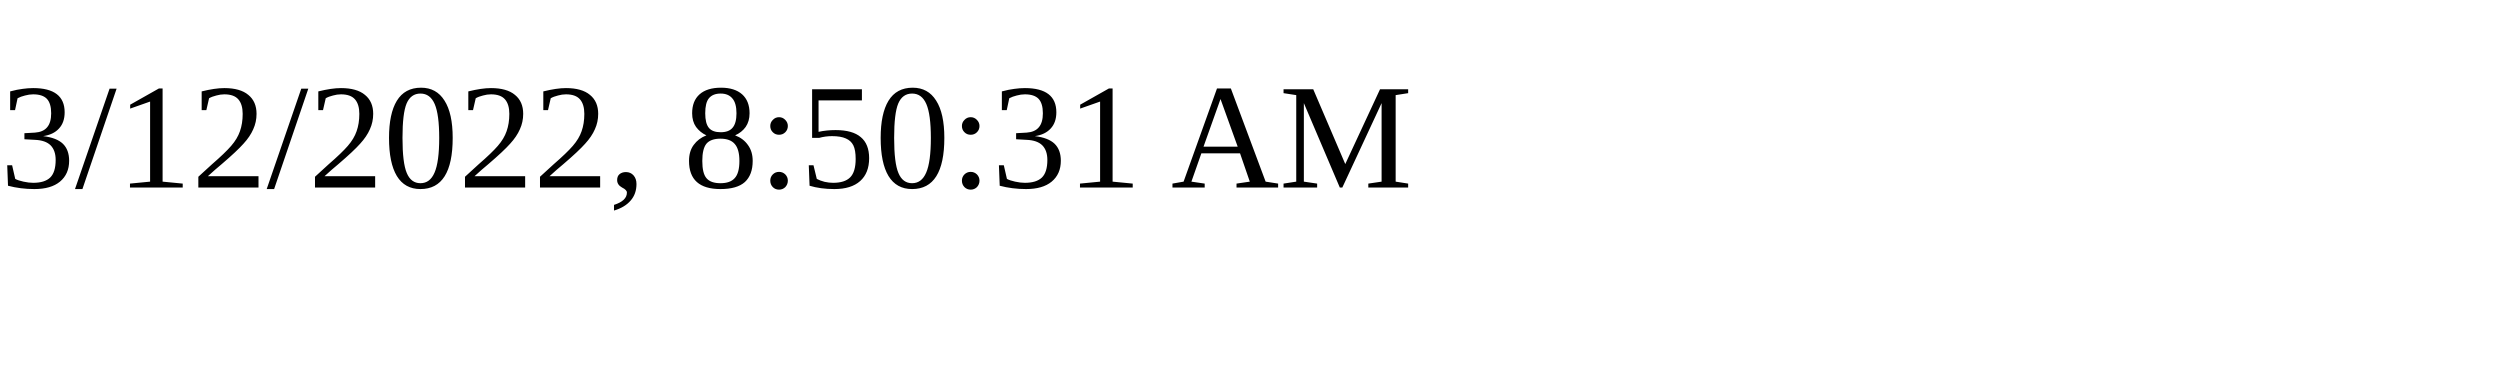
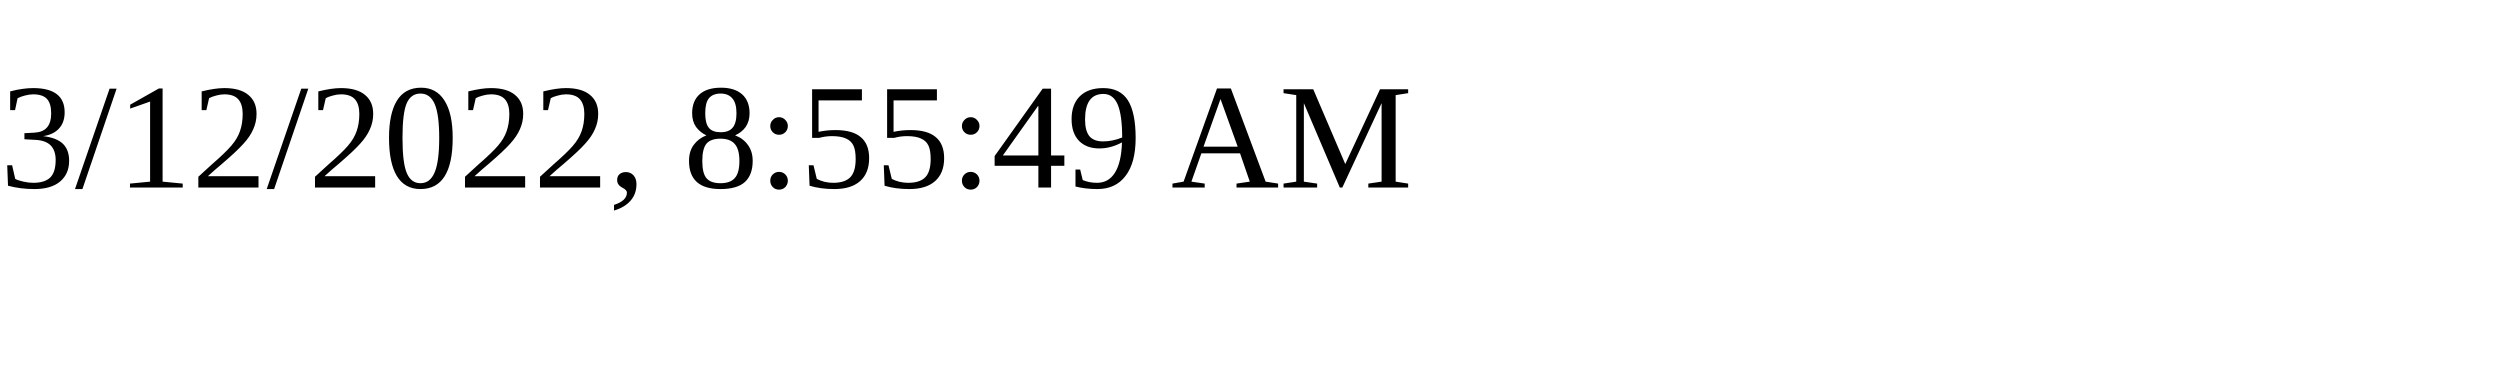
<svg xmlns="http://www.w3.org/2000/svg" height="30" width="200">
-   <text x="0" y="15">3/12/2022, 8:50:31 AM</text>
+   <text x="0" y="15">3/12/2022, 8:55:49 AM</text>
</svg>
